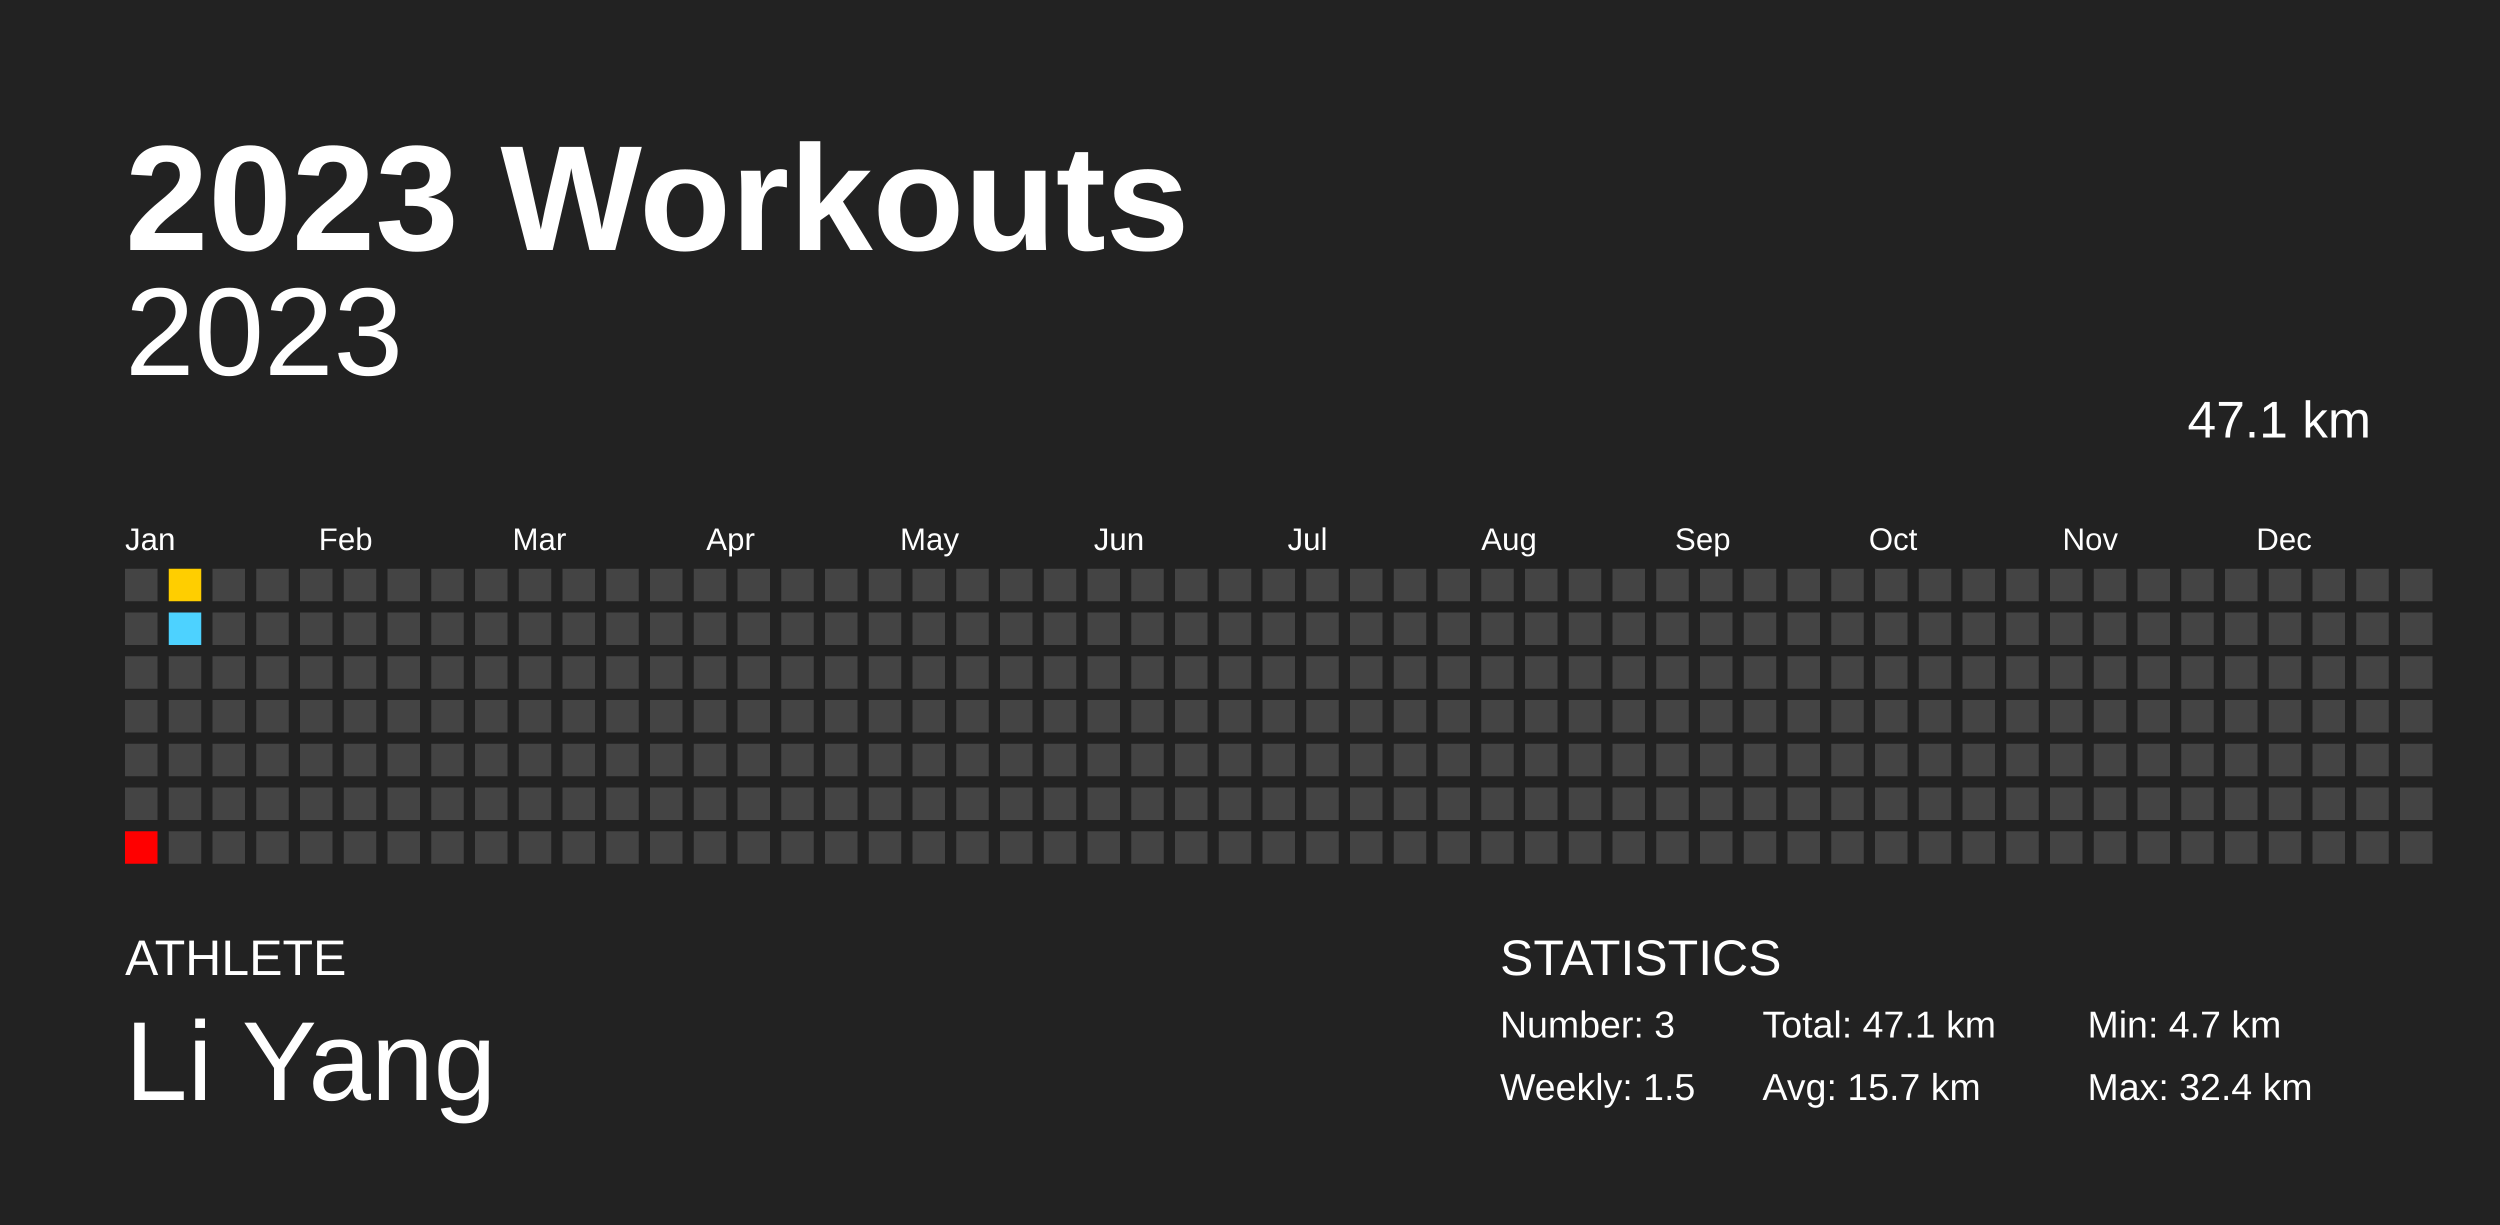
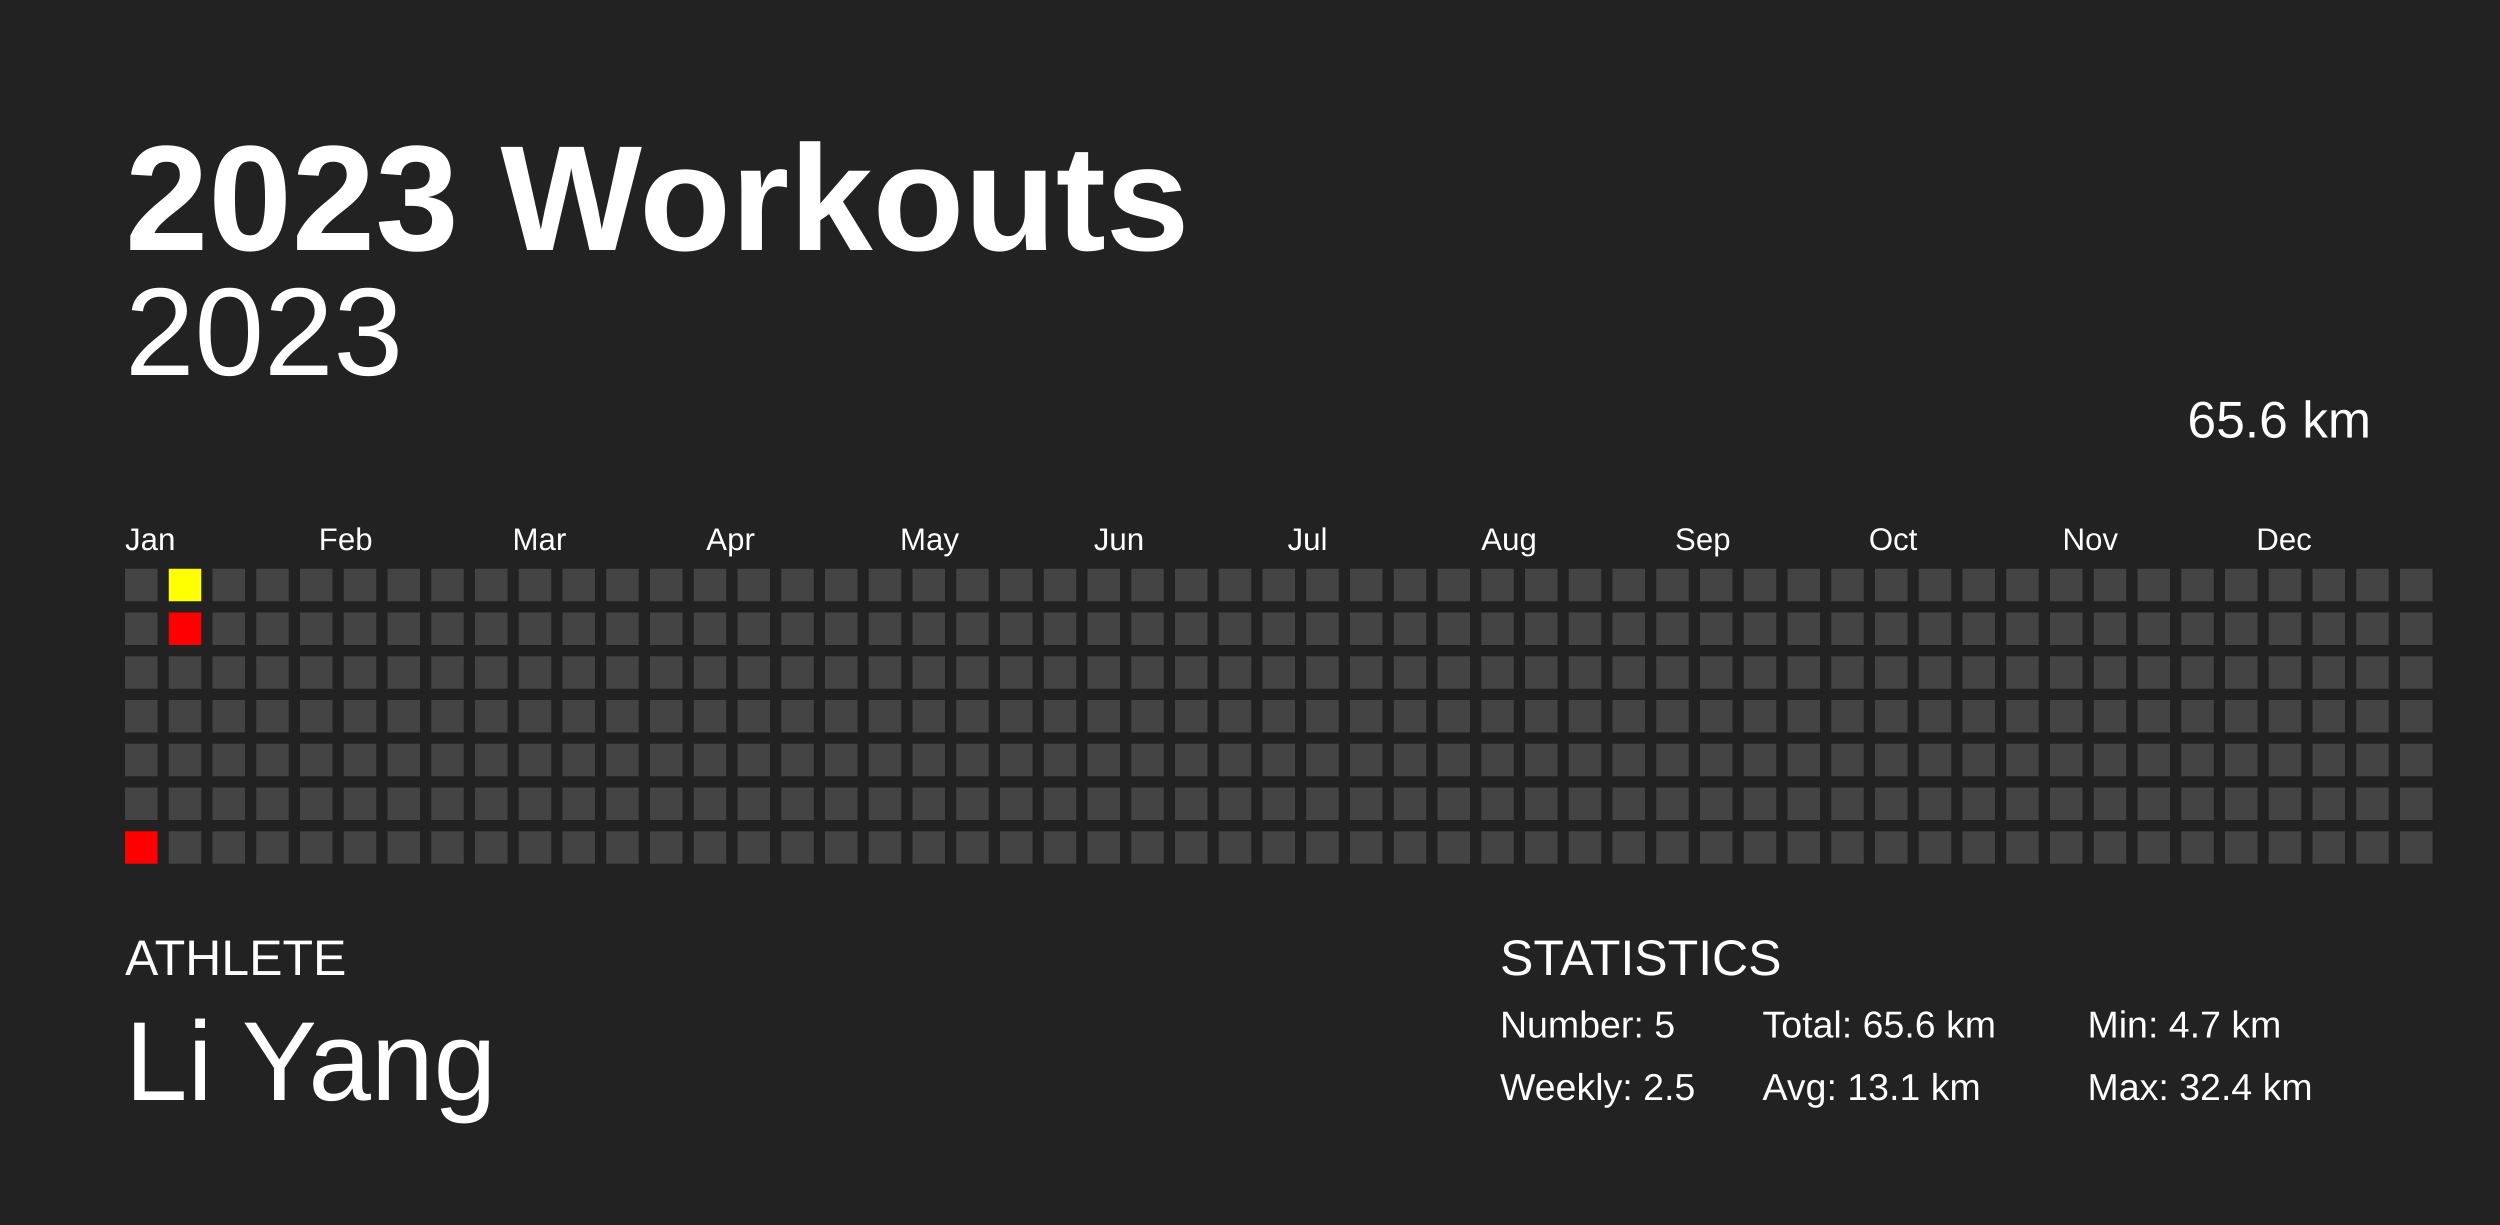
<svg xmlns="http://www.w3.org/2000/svg" baseProfile="full" height="98mm" version="1.1" viewBox="0,0,200,98" width="200mm">
  <defs />
  <rect fill="#222222" height="98" width="200" x="0" y="0" />
  <text fill="#FFFFFF" style="font-size:12px; font-family:Arial; font-weight:bold;" x="10" y="20">2023 Workouts</text>
  <text fill="#FFFFFF" style="font-size:4px; font-family:Arial" x="10" y="78">ATHLETE</text>
  <text fill="#FFFFFF" style="font-size:9px; font-family:Arial" x="10" y="88">Li Yang</text>
  <text fill="#FFFFFF" style="font-size:4px; font-family:Arial" x="120" y="78">STATISTICS</text>
-   <text fill="#FFFFFF" style="font-size:3px; font-family:Arial" x="120" y="83">Number: 3</text>
-   <text fill="#FFFFFF" style="font-size:3px; font-family:Arial" x="120" y="88">Weekly: 1.5</text>
-   <text fill="#FFFFFF" style="font-size:3px; font-family:Arial" x="141" y="83">Total: 47.1 km</text>
-   <text fill="#FFFFFF" style="font-size:3px; font-family:Arial" x="141" y="88">Avg: 15.7 km</text>
+   <text fill="#FFFFFF" style="font-size:3px; font-family:Arial" x="120" y="83">Number: 5</text>
+   <text fill="#FFFFFF" style="font-size:3px; font-family:Arial" x="120" y="88">Weekly: 2.5</text>
+   <text fill="#FFFFFF" style="font-size:3px; font-family:Arial" x="141" y="83">Total: 65.6 km</text>
+   <text fill="#FFFFFF" style="font-size:3px; font-family:Arial" x="141" y="88">Avg: 13.1 km</text>
  <text fill="#FFFFFF" style="font-size:3px; font-family:Arial" x="167" y="83">Min: 4.7 km</text>
  <text fill="#FFFFFF" style="font-size:3px; font-family:Arial" x="167" y="88">Max: 32.4 km</text>
  <text alignment-baseline="hanging" fill="#FFFFFF" style="font-size:10.0px; font-family:Arial;" x="10" y="30">2023</text>
-   <text alignment-baseline="hanging" fill="#FFFFFF" style="font-size:4.125px; font-family:Arial;" x="175" y="35">47.1 km</text>
+   <text alignment-baseline="hanging" fill="#FFFFFF" style="font-size:4.125px; font-family:Arial;" x="175" y="35">65.6 km</text>
  <text fill="#FFFFFF" style="font-size:2.5px; font-family:Arial" x="10.0" y="44">Jan</text>
  <text fill="#FFFFFF" style="font-size:2.5px; font-family:Arial" x="25.5" y="44">Feb</text>
  <text fill="#FFFFFF" style="font-size:2.5px; font-family:Arial" x="41.0" y="44">Mar</text>
  <text fill="#FFFFFF" style="font-size:2.5px; font-family:Arial" x="56.5" y="44">Apr</text>
  <text fill="#FFFFFF" style="font-size:2.5px; font-family:Arial" x="72.0" y="44">May</text>
  <text fill="#FFFFFF" style="font-size:2.5px; font-family:Arial" x="87.5" y="44">Jun</text>
  <text fill="#FFFFFF" style="font-size:2.5px; font-family:Arial" x="103.0" y="44">Jul</text>
  <text fill="#FFFFFF" style="font-size:2.5px; font-family:Arial" x="118.5" y="44">Aug</text>
  <text fill="#FFFFFF" style="font-size:2.5px; font-family:Arial" x="134.0" y="44">Sep</text>
  <text fill="#FFFFFF" style="font-size:2.5px; font-family:Arial" x="149.5" y="44">Oct</text>
  <text fill="#FFFFFF" style="font-size:2.5px; font-family:Arial" x="165.0" y="44">Nov</text>
  <text fill="#FFFFFF" style="font-size:2.5px; font-family:Arial" x="180.5" y="44">Dec</text>
  <rect fill="#444444" height="2.6" width="2.6" x="10.0" y="45.5" />
  <rect fill="#444444" height="2.6" width="2.6" x="10.0" y="49.0" />
  <rect fill="#444444" height="2.6" width="2.6" x="10.0" y="52.5" />
  <rect fill="#444444" height="2.6" width="2.6" x="10.0" y="56.0" />
  <rect fill="#444444" height="2.6" width="2.6" x="10.0" y="59.5" />
  <rect fill="#444444" height="2.6" width="2.6" x="10.0" y="63.0" />
  <rect fill="red" height="2.6" width="2.6" x="10.0" y="66.5" />
-   <rect fill="#ffce00" height="2.6" width="2.6" x="13.5" y="45.5" />
-   <rect fill="#4dd2ff" height="2.6" width="2.6" x="13.5" y="49.0" />
+   <rect fill="#ffff00" height="2.6" width="2.6" x="13.5" y="45.5" />
+   <rect fill="red" height="2.6" width="2.6" x="13.5" y="49.0" />
  <rect fill="#444444" height="2.6" width="2.6" x="13.5" y="52.5" />
  <rect fill="#444444" height="2.6" width="2.6" x="13.5" y="56.0" />
  <rect fill="#444444" height="2.6" width="2.6" x="13.5" y="59.5" />
  <rect fill="#444444" height="2.6" width="2.6" x="13.5" y="63.0" />
  <rect fill="#444444" height="2.6" width="2.6" x="13.5" y="66.5" />
  <rect fill="#444444" height="2.6" width="2.6" x="17.0" y="45.5" />
  <rect fill="#444444" height="2.6" width="2.6" x="17.0" y="49.0" />
  <rect fill="#444444" height="2.6" width="2.6" x="17.0" y="52.5" />
  <rect fill="#444444" height="2.6" width="2.6" x="17.0" y="56.0" />
  <rect fill="#444444" height="2.6" width="2.6" x="17.0" y="59.5" />
  <rect fill="#444444" height="2.6" width="2.6" x="17.0" y="63.0" />
  <rect fill="#444444" height="2.6" width="2.6" x="17.0" y="66.5" />
  <rect fill="#444444" height="2.6" width="2.6" x="20.5" y="45.5" />
  <rect fill="#444444" height="2.6" width="2.6" x="20.5" y="49.0" />
  <rect fill="#444444" height="2.6" width="2.6" x="20.5" y="52.5" />
  <rect fill="#444444" height="2.6" width="2.6" x="20.5" y="56.0" />
  <rect fill="#444444" height="2.6" width="2.6" x="20.5" y="59.5" />
  <rect fill="#444444" height="2.6" width="2.6" x="20.5" y="63.0" />
  <rect fill="#444444" height="2.6" width="2.6" x="20.5" y="66.5" />
  <rect fill="#444444" height="2.6" width="2.6" x="24.0" y="45.5" />
  <rect fill="#444444" height="2.6" width="2.6" x="24.0" y="49.0" />
  <rect fill="#444444" height="2.6" width="2.6" x="24.0" y="52.5" />
  <rect fill="#444444" height="2.6" width="2.6" x="24.0" y="56.0" />
  <rect fill="#444444" height="2.6" width="2.6" x="24.0" y="59.5" />
  <rect fill="#444444" height="2.6" width="2.6" x="24.0" y="63.0" />
  <rect fill="#444444" height="2.6" width="2.6" x="24.0" y="66.5" />
  <rect fill="#444444" height="2.6" width="2.6" x="27.5" y="45.5" />
  <rect fill="#444444" height="2.6" width="2.6" x="27.5" y="49.0" />
  <rect fill="#444444" height="2.6" width="2.6" x="27.5" y="52.5" />
  <rect fill="#444444" height="2.6" width="2.6" x="27.5" y="56.0" />
  <rect fill="#444444" height="2.6" width="2.6" x="27.5" y="59.5" />
  <rect fill="#444444" height="2.6" width="2.6" x="27.5" y="63.0" />
  <rect fill="#444444" height="2.6" width="2.6" x="27.5" y="66.5" />
  <rect fill="#444444" height="2.6" width="2.6" x="31.0" y="45.5" />
  <rect fill="#444444" height="2.6" width="2.6" x="31.0" y="49.0" />
  <rect fill="#444444" height="2.6" width="2.6" x="31.0" y="52.5" />
  <rect fill="#444444" height="2.6" width="2.6" x="31.0" y="56.0" />
  <rect fill="#444444" height="2.6" width="2.6" x="31.0" y="59.5" />
  <rect fill="#444444" height="2.6" width="2.6" x="31.0" y="63.0" />
  <rect fill="#444444" height="2.6" width="2.6" x="31.0" y="66.5" />
  <rect fill="#444444" height="2.6" width="2.6" x="34.5" y="45.5" />
  <rect fill="#444444" height="2.6" width="2.6" x="34.5" y="49.0" />
  <rect fill="#444444" height="2.6" width="2.6" x="34.5" y="52.5" />
  <rect fill="#444444" height="2.6" width="2.6" x="34.5" y="56.0" />
  <rect fill="#444444" height="2.6" width="2.6" x="34.5" y="59.5" />
  <rect fill="#444444" height="2.6" width="2.6" x="34.5" y="63.0" />
  <rect fill="#444444" height="2.6" width="2.6" x="34.5" y="66.5" />
  <rect fill="#444444" height="2.6" width="2.6" x="38.0" y="45.5" />
  <rect fill="#444444" height="2.6" width="2.6" x="38.0" y="49.0" />
  <rect fill="#444444" height="2.6" width="2.6" x="38.0" y="52.5" />
  <rect fill="#444444" height="2.6" width="2.6" x="38.0" y="56.0" />
  <rect fill="#444444" height="2.6" width="2.6" x="38.0" y="59.5" />
  <rect fill="#444444" height="2.6" width="2.6" x="38.0" y="63.0" />
  <rect fill="#444444" height="2.6" width="2.6" x="38.0" y="66.5" />
  <rect fill="#444444" height="2.6" width="2.6" x="41.5" y="45.5" />
  <rect fill="#444444" height="2.6" width="2.6" x="41.5" y="49.0" />
  <rect fill="#444444" height="2.6" width="2.6" x="41.5" y="52.5" />
  <rect fill="#444444" height="2.6" width="2.6" x="41.5" y="56.0" />
  <rect fill="#444444" height="2.6" width="2.6" x="41.5" y="59.5" />
  <rect fill="#444444" height="2.6" width="2.6" x="41.5" y="63.0" />
  <rect fill="#444444" height="2.6" width="2.6" x="41.5" y="66.5" />
  <rect fill="#444444" height="2.6" width="2.6" x="45.0" y="45.5" />
  <rect fill="#444444" height="2.6" width="2.6" x="45.0" y="49.0" />
  <rect fill="#444444" height="2.6" width="2.6" x="45.0" y="52.5" />
  <rect fill="#444444" height="2.6" width="2.6" x="45.0" y="56.0" />
  <rect fill="#444444" height="2.6" width="2.6" x="45.0" y="59.5" />
  <rect fill="#444444" height="2.6" width="2.6" x="45.0" y="63.0" />
  <rect fill="#444444" height="2.6" width="2.6" x="45.0" y="66.5" />
  <rect fill="#444444" height="2.6" width="2.6" x="48.5" y="45.5" />
  <rect fill="#444444" height="2.6" width="2.6" x="48.5" y="49.0" />
  <rect fill="#444444" height="2.6" width="2.6" x="48.5" y="52.5" />
  <rect fill="#444444" height="2.6" width="2.6" x="48.5" y="56.0" />
  <rect fill="#444444" height="2.6" width="2.6" x="48.5" y="59.5" />
  <rect fill="#444444" height="2.6" width="2.6" x="48.5" y="63.0" />
  <rect fill="#444444" height="2.6" width="2.6" x="48.5" y="66.5" />
  <rect fill="#444444" height="2.6" width="2.6" x="52.0" y="45.5" />
  <rect fill="#444444" height="2.6" width="2.6" x="52.0" y="49.0" />
  <rect fill="#444444" height="2.6" width="2.6" x="52.0" y="52.5" />
  <rect fill="#444444" height="2.6" width="2.6" x="52.0" y="56.0" />
  <rect fill="#444444" height="2.6" width="2.6" x="52.0" y="59.5" />
  <rect fill="#444444" height="2.6" width="2.6" x="52.0" y="63.0" />
  <rect fill="#444444" height="2.6" width="2.6" x="52.0" y="66.5" />
  <rect fill="#444444" height="2.6" width="2.6" x="55.5" y="45.5" />
  <rect fill="#444444" height="2.6" width="2.6" x="55.5" y="49.0" />
  <rect fill="#444444" height="2.6" width="2.6" x="55.5" y="52.5" />
  <rect fill="#444444" height="2.6" width="2.6" x="55.5" y="56.0" />
  <rect fill="#444444" height="2.6" width="2.6" x="55.5" y="59.5" />
  <rect fill="#444444" height="2.6" width="2.6" x="55.5" y="63.0" />
  <rect fill="#444444" height="2.6" width="2.6" x="55.5" y="66.5" />
  <rect fill="#444444" height="2.6" width="2.6" x="59.0" y="45.5" />
  <rect fill="#444444" height="2.6" width="2.6" x="59.0" y="49.0" />
  <rect fill="#444444" height="2.6" width="2.6" x="59.0" y="52.5" />
  <rect fill="#444444" height="2.6" width="2.6" x="59.0" y="56.0" />
  <rect fill="#444444" height="2.6" width="2.6" x="59.0" y="59.5" />
  <rect fill="#444444" height="2.6" width="2.6" x="59.0" y="63.0" />
  <rect fill="#444444" height="2.6" width="2.6" x="59.0" y="66.5" />
  <rect fill="#444444" height="2.6" width="2.6" x="62.5" y="45.5" />
  <rect fill="#444444" height="2.6" width="2.6" x="62.5" y="49.0" />
  <rect fill="#444444" height="2.6" width="2.6" x="62.5" y="52.5" />
  <rect fill="#444444" height="2.6" width="2.6" x="62.5" y="56.0" />
  <rect fill="#444444" height="2.6" width="2.6" x="62.5" y="59.5" />
  <rect fill="#444444" height="2.6" width="2.6" x="62.5" y="63.0" />
  <rect fill="#444444" height="2.6" width="2.6" x="62.5" y="66.5" />
  <rect fill="#444444" height="2.6" width="2.6" x="66.0" y="45.5" />
  <rect fill="#444444" height="2.6" width="2.6" x="66.0" y="49.0" />
  <rect fill="#444444" height="2.6" width="2.6" x="66.0" y="52.5" />
  <rect fill="#444444" height="2.6" width="2.6" x="66.0" y="56.0" />
  <rect fill="#444444" height="2.6" width="2.6" x="66.0" y="59.5" />
  <rect fill="#444444" height="2.6" width="2.6" x="66.0" y="63.0" />
  <rect fill="#444444" height="2.6" width="2.6" x="66.0" y="66.5" />
  <rect fill="#444444" height="2.6" width="2.6" x="69.5" y="45.5" />
  <rect fill="#444444" height="2.6" width="2.6" x="69.5" y="49.0" />
  <rect fill="#444444" height="2.6" width="2.6" x="69.5" y="52.5" />
  <rect fill="#444444" height="2.6" width="2.6" x="69.5" y="56.0" />
  <rect fill="#444444" height="2.6" width="2.6" x="69.5" y="59.5" />
  <rect fill="#444444" height="2.6" width="2.6" x="69.5" y="63.0" />
  <rect fill="#444444" height="2.6" width="2.6" x="69.5" y="66.5" />
  <rect fill="#444444" height="2.6" width="2.6" x="73.0" y="45.5" />
  <rect fill="#444444" height="2.6" width="2.6" x="73.0" y="49.0" />
  <rect fill="#444444" height="2.6" width="2.6" x="73.0" y="52.5" />
  <rect fill="#444444" height="2.6" width="2.6" x="73.0" y="56.0" />
  <rect fill="#444444" height="2.6" width="2.6" x="73.0" y="59.5" />
  <rect fill="#444444" height="2.6" width="2.6" x="73.0" y="63.0" />
  <rect fill="#444444" height="2.6" width="2.6" x="73.0" y="66.5" />
  <rect fill="#444444" height="2.6" width="2.6" x="76.5" y="45.5" />
  <rect fill="#444444" height="2.6" width="2.6" x="76.5" y="49.0" />
  <rect fill="#444444" height="2.6" width="2.6" x="76.5" y="52.5" />
  <rect fill="#444444" height="2.6" width="2.6" x="76.5" y="56.0" />
  <rect fill="#444444" height="2.6" width="2.6" x="76.5" y="59.5" />
  <rect fill="#444444" height="2.6" width="2.6" x="76.5" y="63.0" />
  <rect fill="#444444" height="2.6" width="2.6" x="76.5" y="66.5" />
  <rect fill="#444444" height="2.6" width="2.6" x="80.0" y="45.5" />
  <rect fill="#444444" height="2.6" width="2.6" x="80.0" y="49.0" />
  <rect fill="#444444" height="2.6" width="2.6" x="80.0" y="52.5" />
  <rect fill="#444444" height="2.6" width="2.6" x="80.0" y="56.0" />
  <rect fill="#444444" height="2.6" width="2.6" x="80.0" y="59.5" />
  <rect fill="#444444" height="2.6" width="2.6" x="80.0" y="63.0" />
  <rect fill="#444444" height="2.6" width="2.6" x="80.0" y="66.5" />
  <rect fill="#444444" height="2.6" width="2.6" x="83.5" y="45.5" />
  <rect fill="#444444" height="2.6" width="2.6" x="83.5" y="49.0" />
  <rect fill="#444444" height="2.6" width="2.6" x="83.5" y="52.5" />
  <rect fill="#444444" height="2.6" width="2.6" x="83.5" y="56.0" />
  <rect fill="#444444" height="2.6" width="2.6" x="83.5" y="59.5" />
  <rect fill="#444444" height="2.6" width="2.6" x="83.5" y="63.0" />
  <rect fill="#444444" height="2.6" width="2.6" x="83.5" y="66.5" />
  <rect fill="#444444" height="2.6" width="2.6" x="87.0" y="45.5" />
  <rect fill="#444444" height="2.6" width="2.6" x="87.0" y="49.0" />
  <rect fill="#444444" height="2.6" width="2.6" x="87.0" y="52.5" />
  <rect fill="#444444" height="2.6" width="2.6" x="87.0" y="56.0" />
  <rect fill="#444444" height="2.6" width="2.6" x="87.0" y="59.5" />
  <rect fill="#444444" height="2.6" width="2.6" x="87.0" y="63.0" />
  <rect fill="#444444" height="2.6" width="2.6" x="87.0" y="66.5" />
  <rect fill="#444444" height="2.6" width="2.6" x="90.5" y="45.5" />
  <rect fill="#444444" height="2.6" width="2.6" x="90.5" y="49.0" />
  <rect fill="#444444" height="2.6" width="2.6" x="90.5" y="52.5" />
  <rect fill="#444444" height="2.6" width="2.6" x="90.5" y="56.0" />
  <rect fill="#444444" height="2.6" width="2.6" x="90.5" y="59.5" />
  <rect fill="#444444" height="2.6" width="2.6" x="90.5" y="63.0" />
  <rect fill="#444444" height="2.6" width="2.6" x="90.5" y="66.5" />
  <rect fill="#444444" height="2.6" width="2.6" x="94.0" y="45.5" />
  <rect fill="#444444" height="2.6" width="2.6" x="94.0" y="49.0" />
  <rect fill="#444444" height="2.6" width="2.6" x="94.0" y="52.5" />
  <rect fill="#444444" height="2.6" width="2.6" x="94.0" y="56.0" />
  <rect fill="#444444" height="2.6" width="2.6" x="94.0" y="59.5" />
  <rect fill="#444444" height="2.6" width="2.6" x="94.0" y="63.0" />
  <rect fill="#444444" height="2.6" width="2.6" x="94.0" y="66.5" />
  <rect fill="#444444" height="2.6" width="2.6" x="97.5" y="45.5" />
  <rect fill="#444444" height="2.6" width="2.6" x="97.5" y="49.0" />
  <rect fill="#444444" height="2.6" width="2.6" x="97.5" y="52.5" />
  <rect fill="#444444" height="2.6" width="2.6" x="97.5" y="56.0" />
  <rect fill="#444444" height="2.6" width="2.6" x="97.5" y="59.5" />
  <rect fill="#444444" height="2.6" width="2.6" x="97.5" y="63.0" />
  <rect fill="#444444" height="2.6" width="2.6" x="97.5" y="66.5" />
  <rect fill="#444444" height="2.6" width="2.6" x="101.0" y="45.5" />
  <rect fill="#444444" height="2.6" width="2.6" x="101.0" y="49.0" />
  <rect fill="#444444" height="2.6" width="2.6" x="101.0" y="52.5" />
  <rect fill="#444444" height="2.6" width="2.6" x="101.0" y="56.0" />
  <rect fill="#444444" height="2.6" width="2.6" x="101.0" y="59.5" />
  <rect fill="#444444" height="2.6" width="2.6" x="101.0" y="63.0" />
  <rect fill="#444444" height="2.6" width="2.6" x="101.0" y="66.5" />
  <rect fill="#444444" height="2.6" width="2.6" x="104.5" y="45.5" />
  <rect fill="#444444" height="2.6" width="2.6" x="104.5" y="49.0" />
  <rect fill="#444444" height="2.6" width="2.6" x="104.5" y="52.5" />
  <rect fill="#444444" height="2.6" width="2.6" x="104.5" y="56.0" />
  <rect fill="#444444" height="2.6" width="2.6" x="104.5" y="59.5" />
  <rect fill="#444444" height="2.6" width="2.6" x="104.5" y="63.0" />
  <rect fill="#444444" height="2.6" width="2.6" x="104.5" y="66.5" />
  <rect fill="#444444" height="2.6" width="2.6" x="108.0" y="45.5" />
  <rect fill="#444444" height="2.6" width="2.6" x="108.0" y="49.0" />
  <rect fill="#444444" height="2.6" width="2.6" x="108.0" y="52.5" />
  <rect fill="#444444" height="2.6" width="2.6" x="108.0" y="56.0" />
  <rect fill="#444444" height="2.6" width="2.6" x="108.0" y="59.5" />
  <rect fill="#444444" height="2.6" width="2.6" x="108.0" y="63.0" />
  <rect fill="#444444" height="2.6" width="2.6" x="108.0" y="66.5" />
  <rect fill="#444444" height="2.6" width="2.6" x="111.5" y="45.5" />
  <rect fill="#444444" height="2.6" width="2.6" x="111.5" y="49.0" />
  <rect fill="#444444" height="2.6" width="2.6" x="111.5" y="52.5" />
  <rect fill="#444444" height="2.6" width="2.6" x="111.5" y="56.0" />
  <rect fill="#444444" height="2.6" width="2.6" x="111.5" y="59.5" />
  <rect fill="#444444" height="2.6" width="2.6" x="111.5" y="63.0" />
  <rect fill="#444444" height="2.6" width="2.6" x="111.5" y="66.5" />
  <rect fill="#444444" height="2.6" width="2.6" x="115.0" y="45.5" />
  <rect fill="#444444" height="2.6" width="2.6" x="115.0" y="49.0" />
  <rect fill="#444444" height="2.6" width="2.6" x="115.0" y="52.5" />
  <rect fill="#444444" height="2.6" width="2.6" x="115.0" y="56.0" />
  <rect fill="#444444" height="2.6" width="2.6" x="115.0" y="59.5" />
  <rect fill="#444444" height="2.6" width="2.6" x="115.0" y="63.0" />
  <rect fill="#444444" height="2.6" width="2.6" x="115.0" y="66.5" />
  <rect fill="#444444" height="2.6" width="2.6" x="118.5" y="45.5" />
  <rect fill="#444444" height="2.6" width="2.6" x="118.5" y="49.0" />
  <rect fill="#444444" height="2.6" width="2.6" x="118.5" y="52.5" />
  <rect fill="#444444" height="2.6" width="2.6" x="118.5" y="56.0" />
  <rect fill="#444444" height="2.6" width="2.6" x="118.5" y="59.5" />
  <rect fill="#444444" height="2.6" width="2.6" x="118.5" y="63.0" />
  <rect fill="#444444" height="2.6" width="2.6" x="118.5" y="66.5" />
  <rect fill="#444444" height="2.6" width="2.6" x="122.0" y="45.5" />
  <rect fill="#444444" height="2.6" width="2.6" x="122.0" y="49.0" />
  <rect fill="#444444" height="2.6" width="2.6" x="122.0" y="52.5" />
  <rect fill="#444444" height="2.6" width="2.6" x="122.0" y="56.0" />
  <rect fill="#444444" height="2.6" width="2.6" x="122.0" y="59.5" />
  <rect fill="#444444" height="2.6" width="2.6" x="122.0" y="63.0" />
  <rect fill="#444444" height="2.6" width="2.6" x="122.0" y="66.5" />
  <rect fill="#444444" height="2.6" width="2.6" x="125.5" y="45.5" />
  <rect fill="#444444" height="2.6" width="2.6" x="125.5" y="49.0" />
  <rect fill="#444444" height="2.6" width="2.6" x="125.5" y="52.5" />
  <rect fill="#444444" height="2.6" width="2.6" x="125.5" y="56.0" />
  <rect fill="#444444" height="2.6" width="2.6" x="125.5" y="59.5" />
  <rect fill="#444444" height="2.6" width="2.6" x="125.5" y="63.0" />
  <rect fill="#444444" height="2.6" width="2.6" x="125.5" y="66.5" />
  <rect fill="#444444" height="2.6" width="2.6" x="129.0" y="45.5" />
  <rect fill="#444444" height="2.6" width="2.6" x="129.0" y="49.0" />
  <rect fill="#444444" height="2.6" width="2.6" x="129.0" y="52.5" />
  <rect fill="#444444" height="2.6" width="2.6" x="129.0" y="56.0" />
  <rect fill="#444444" height="2.6" width="2.6" x="129.0" y="59.5" />
  <rect fill="#444444" height="2.6" width="2.6" x="129.0" y="63.0" />
  <rect fill="#444444" height="2.6" width="2.6" x="129.0" y="66.5" />
  <rect fill="#444444" height="2.6" width="2.6" x="132.5" y="45.5" />
  <rect fill="#444444" height="2.6" width="2.6" x="132.5" y="49.0" />
  <rect fill="#444444" height="2.6" width="2.6" x="132.5" y="52.5" />
  <rect fill="#444444" height="2.6" width="2.6" x="132.5" y="56.0" />
  <rect fill="#444444" height="2.6" width="2.6" x="132.5" y="59.5" />
  <rect fill="#444444" height="2.6" width="2.6" x="132.5" y="63.0" />
  <rect fill="#444444" height="2.6" width="2.6" x="132.5" y="66.5" />
  <rect fill="#444444" height="2.6" width="2.6" x="136.0" y="45.5" />
  <rect fill="#444444" height="2.6" width="2.6" x="136.0" y="49.0" />
  <rect fill="#444444" height="2.6" width="2.6" x="136.0" y="52.5" />
  <rect fill="#444444" height="2.6" width="2.6" x="136.0" y="56.0" />
  <rect fill="#444444" height="2.6" width="2.6" x="136.0" y="59.5" />
  <rect fill="#444444" height="2.6" width="2.6" x="136.0" y="63.0" />
  <rect fill="#444444" height="2.6" width="2.6" x="136.0" y="66.5" />
  <rect fill="#444444" height="2.6" width="2.6" x="139.5" y="45.5" />
  <rect fill="#444444" height="2.6" width="2.6" x="139.5" y="49.0" />
  <rect fill="#444444" height="2.6" width="2.6" x="139.5" y="52.5" />
  <rect fill="#444444" height="2.6" width="2.6" x="139.5" y="56.0" />
  <rect fill="#444444" height="2.6" width="2.6" x="139.5" y="59.5" />
  <rect fill="#444444" height="2.6" width="2.6" x="139.5" y="63.0" />
  <rect fill="#444444" height="2.6" width="2.6" x="139.5" y="66.5" />
  <rect fill="#444444" height="2.6" width="2.6" x="143.0" y="45.5" />
  <rect fill="#444444" height="2.6" width="2.6" x="143.0" y="49.0" />
  <rect fill="#444444" height="2.6" width="2.6" x="143.0" y="52.5" />
  <rect fill="#444444" height="2.6" width="2.6" x="143.0" y="56.0" />
  <rect fill="#444444" height="2.6" width="2.6" x="143.0" y="59.5" />
  <rect fill="#444444" height="2.6" width="2.6" x="143.0" y="63.0" />
  <rect fill="#444444" height="2.6" width="2.6" x="143.0" y="66.5" />
  <rect fill="#444444" height="2.6" width="2.6" x="146.5" y="45.5" />
  <rect fill="#444444" height="2.6" width="2.6" x="146.5" y="49.0" />
  <rect fill="#444444" height="2.6" width="2.6" x="146.5" y="52.5" />
  <rect fill="#444444" height="2.6" width="2.6" x="146.5" y="56.0" />
  <rect fill="#444444" height="2.6" width="2.6" x="146.5" y="59.5" />
  <rect fill="#444444" height="2.6" width="2.6" x="146.5" y="63.0" />
  <rect fill="#444444" height="2.6" width="2.6" x="146.5" y="66.5" />
  <rect fill="#444444" height="2.6" width="2.6" x="150.0" y="45.5" />
  <rect fill="#444444" height="2.6" width="2.6" x="150.0" y="49.0" />
  <rect fill="#444444" height="2.6" width="2.6" x="150.0" y="52.5" />
  <rect fill="#444444" height="2.6" width="2.6" x="150.0" y="56.0" />
  <rect fill="#444444" height="2.6" width="2.6" x="150.0" y="59.5" />
  <rect fill="#444444" height="2.6" width="2.6" x="150.0" y="63.0" />
  <rect fill="#444444" height="2.6" width="2.6" x="150.0" y="66.5" />
  <rect fill="#444444" height="2.6" width="2.6" x="153.5" y="45.5" />
  <rect fill="#444444" height="2.6" width="2.6" x="153.5" y="49.0" />
  <rect fill="#444444" height="2.6" width="2.6" x="153.5" y="52.5" />
  <rect fill="#444444" height="2.6" width="2.6" x="153.5" y="56.0" />
  <rect fill="#444444" height="2.6" width="2.6" x="153.5" y="59.5" />
  <rect fill="#444444" height="2.6" width="2.6" x="153.5" y="63.0" />
  <rect fill="#444444" height="2.6" width="2.6" x="153.5" y="66.5" />
  <rect fill="#444444" height="2.6" width="2.6" x="157.0" y="45.5" />
  <rect fill="#444444" height="2.6" width="2.6" x="157.0" y="49.0" />
  <rect fill="#444444" height="2.6" width="2.6" x="157.0" y="52.5" />
  <rect fill="#444444" height="2.6" width="2.6" x="157.0" y="56.0" />
  <rect fill="#444444" height="2.6" width="2.6" x="157.0" y="59.5" />
  <rect fill="#444444" height="2.6" width="2.6" x="157.0" y="63.0" />
  <rect fill="#444444" height="2.6" width="2.6" x="157.0" y="66.5" />
  <rect fill="#444444" height="2.6" width="2.6" x="160.5" y="45.5" />
  <rect fill="#444444" height="2.6" width="2.6" x="160.5" y="49.0" />
  <rect fill="#444444" height="2.6" width="2.6" x="160.5" y="52.5" />
  <rect fill="#444444" height="2.6" width="2.6" x="160.5" y="56.0" />
  <rect fill="#444444" height="2.6" width="2.6" x="160.5" y="59.5" />
  <rect fill="#444444" height="2.6" width="2.6" x="160.5" y="63.0" />
  <rect fill="#444444" height="2.6" width="2.6" x="160.5" y="66.5" />
  <rect fill="#444444" height="2.6" width="2.6" x="164.0" y="45.5" />
  <rect fill="#444444" height="2.6" width="2.6" x="164.0" y="49.0" />
  <rect fill="#444444" height="2.6" width="2.6" x="164.0" y="52.5" />
  <rect fill="#444444" height="2.6" width="2.6" x="164.0" y="56.0" />
  <rect fill="#444444" height="2.6" width="2.6" x="164.0" y="59.5" />
  <rect fill="#444444" height="2.6" width="2.6" x="164.0" y="63.0" />
  <rect fill="#444444" height="2.6" width="2.6" x="164.0" y="66.5" />
  <rect fill="#444444" height="2.6" width="2.6" x="167.5" y="45.5" />
  <rect fill="#444444" height="2.6" width="2.6" x="167.5" y="49.0" />
  <rect fill="#444444" height="2.6" width="2.6" x="167.5" y="52.5" />
  <rect fill="#444444" height="2.6" width="2.6" x="167.5" y="56.0" />
  <rect fill="#444444" height="2.6" width="2.6" x="167.5" y="59.5" />
  <rect fill="#444444" height="2.6" width="2.6" x="167.5" y="63.0" />
  <rect fill="#444444" height="2.6" width="2.6" x="167.5" y="66.5" />
  <rect fill="#444444" height="2.6" width="2.6" x="171.0" y="45.5" />
  <rect fill="#444444" height="2.6" width="2.6" x="171.0" y="49.0" />
  <rect fill="#444444" height="2.6" width="2.6" x="171.0" y="52.5" />
  <rect fill="#444444" height="2.6" width="2.6" x="171.0" y="56.0" />
  <rect fill="#444444" height="2.6" width="2.6" x="171.0" y="59.5" />
  <rect fill="#444444" height="2.6" width="2.6" x="171.0" y="63.0" />
  <rect fill="#444444" height="2.6" width="2.6" x="171.0" y="66.5" />
  <rect fill="#444444" height="2.6" width="2.6" x="174.5" y="45.5" />
  <rect fill="#444444" height="2.6" width="2.6" x="174.5" y="49.0" />
  <rect fill="#444444" height="2.6" width="2.6" x="174.5" y="52.5" />
  <rect fill="#444444" height="2.6" width="2.6" x="174.5" y="56.0" />
  <rect fill="#444444" height="2.6" width="2.6" x="174.5" y="59.5" />
  <rect fill="#444444" height="2.6" width="2.6" x="174.5" y="63.0" />
  <rect fill="#444444" height="2.6" width="2.6" x="174.5" y="66.5" />
  <rect fill="#444444" height="2.6" width="2.6" x="178.0" y="45.5" />
  <rect fill="#444444" height="2.6" width="2.6" x="178.0" y="49.0" />
  <rect fill="#444444" height="2.6" width="2.6" x="178.0" y="52.5" />
  <rect fill="#444444" height="2.6" width="2.6" x="178.0" y="56.0" />
  <rect fill="#444444" height="2.6" width="2.6" x="178.0" y="59.5" />
  <rect fill="#444444" height="2.6" width="2.6" x="178.0" y="63.0" />
  <rect fill="#444444" height="2.6" width="2.6" x="178.0" y="66.5" />
  <rect fill="#444444" height="2.6" width="2.6" x="181.5" y="45.5" />
  <rect fill="#444444" height="2.6" width="2.6" x="181.5" y="49.0" />
  <rect fill="#444444" height="2.6" width="2.6" x="181.5" y="52.5" />
  <rect fill="#444444" height="2.6" width="2.6" x="181.5" y="56.0" />
  <rect fill="#444444" height="2.6" width="2.6" x="181.5" y="59.5" />
  <rect fill="#444444" height="2.6" width="2.6" x="181.5" y="63.0" />
  <rect fill="#444444" height="2.6" width="2.6" x="181.5" y="66.5" />
  <rect fill="#444444" height="2.6" width="2.6" x="185.0" y="45.5" />
  <rect fill="#444444" height="2.6" width="2.6" x="185.0" y="49.0" />
  <rect fill="#444444" height="2.6" width="2.6" x="185.0" y="52.5" />
  <rect fill="#444444" height="2.6" width="2.6" x="185.0" y="56.0" />
  <rect fill="#444444" height="2.6" width="2.6" x="185.0" y="59.5" />
  <rect fill="#444444" height="2.6" width="2.6" x="185.0" y="63.0" />
  <rect fill="#444444" height="2.6" width="2.6" x="185.0" y="66.5" />
  <rect fill="#444444" height="2.6" width="2.6" x="188.5" y="45.5" />
  <rect fill="#444444" height="2.6" width="2.6" x="188.5" y="49.0" />
  <rect fill="#444444" height="2.6" width="2.6" x="188.5" y="52.5" />
  <rect fill="#444444" height="2.6" width="2.6" x="188.5" y="56.0" />
  <rect fill="#444444" height="2.6" width="2.6" x="188.5" y="59.5" />
  <rect fill="#444444" height="2.6" width="2.6" x="188.5" y="63.0" />
  <rect fill="#444444" height="2.6" width="2.6" x="188.5" y="66.5" />
  <rect fill="#444444" height="2.6" width="2.6" x="192.0" y="45.5" />
  <rect fill="#444444" height="2.6" width="2.6" x="192.0" y="49.0" />
  <rect fill="#444444" height="2.6" width="2.6" x="192.0" y="52.5" />
  <rect fill="#444444" height="2.6" width="2.6" x="192.0" y="56.0" />
  <rect fill="#444444" height="2.6" width="2.6" x="192.0" y="59.5" />
  <rect fill="#444444" height="2.6" width="2.6" x="192.0" y="63.0" />
  <rect fill="#444444" height="2.6" width="2.6" x="192.0" y="66.5" />
</svg>
